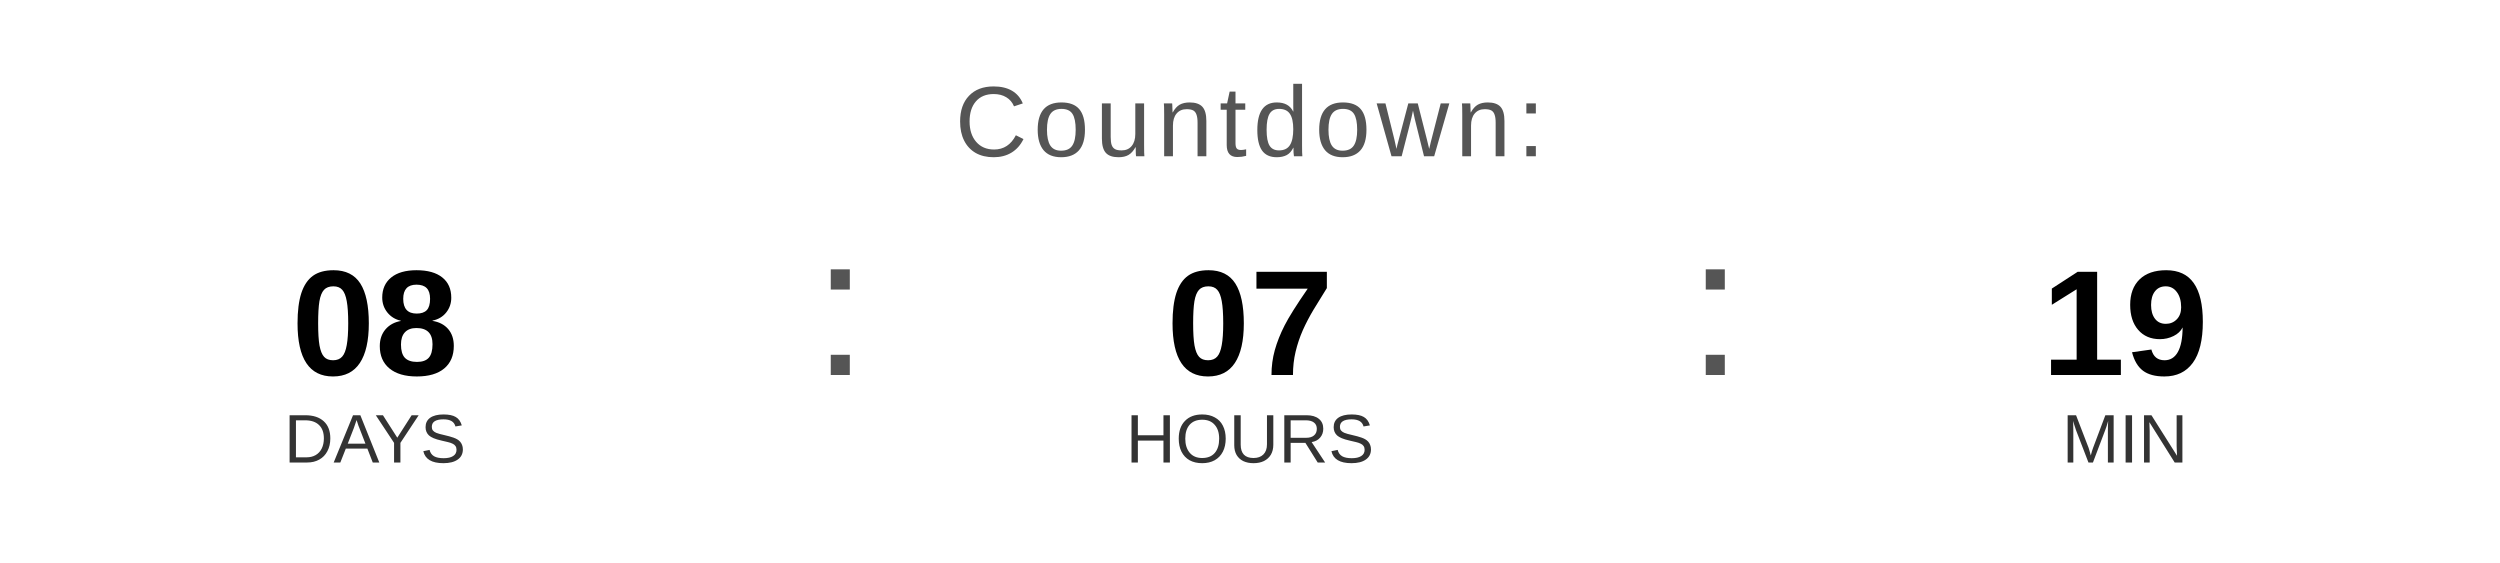
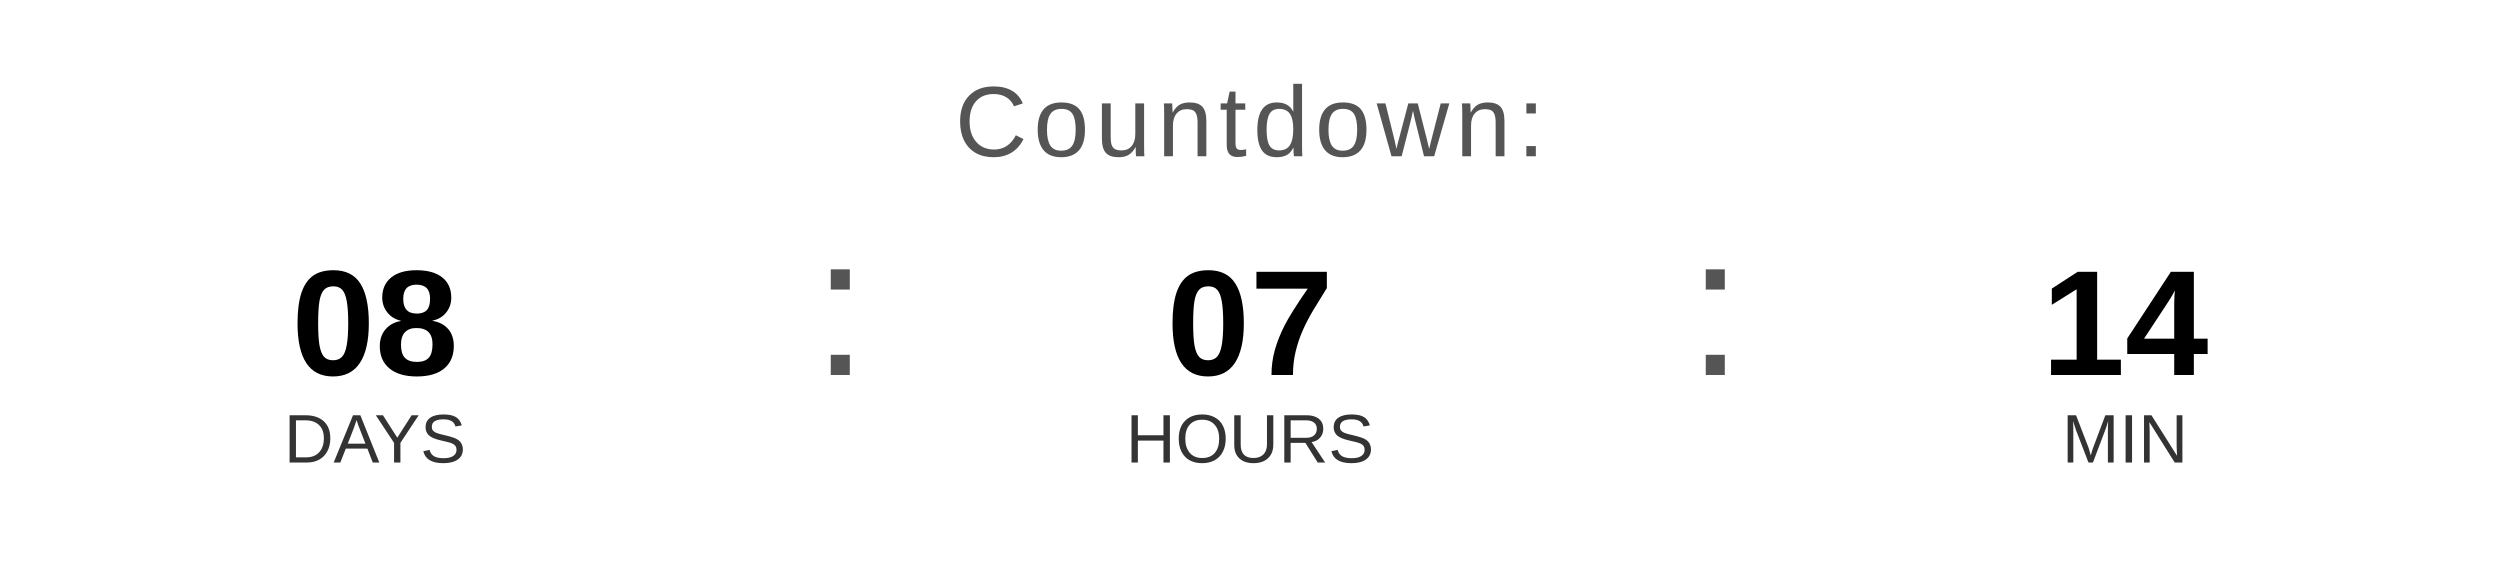
<svg xmlns="http://www.w3.org/2000/svg" width="400" height="90" viewBox="0 0 400 90">
  <text x="200" y="25" font-family="Arial, Helvetica, sans-serif" font-size="16" fill="#555555" text-anchor="middle" letter-spacing="1">
    Countdown:
  </text>
  <text x="60" y="60" font-family="Arial, Helvetica, sans-serif" font-size="24" font-weight="bold" fill="#000000" text-anchor="middle">08</text>
  <text x="60" y="74" font-family="Arial, Helvetica, sans-serif" font-size="11" fill="#333333" text-anchor="middle">DAYS</text>
  <text x="130" y="60" font-family="Arial, sans-serif" font-size="32" fill="#555555">:</text>
  <text x="200" y="60" font-family="Arial, Helvetica, sans-serif" font-size="24" font-weight="bold" fill="#000000" text-anchor="middle">07</text>
  <text x="200" y="74" font-family="Arial, Helvetica, sans-serif" font-size="11" fill="#333333" text-anchor="middle">HOURS</text>
  <text x="270" y="60" font-family="Arial, sans-serif" font-size="32" fill="#555555">:</text>
-   <text x="340" y="60" font-family="Arial, Helvetica, sans-serif" font-size="24" font-weight="bold" fill="#000000" text-anchor="middle">19</text>
+   <text x="340" y="60" font-family="Arial, Helvetica, sans-serif" font-size="24" font-weight="bold" fill="#000000" text-anchor="middle">14</text>
  <text x="340" y="74" font-family="Arial, Helvetica, sans-serif" font-size="11" fill="#333333" text-anchor="middle">MIN</text>
</svg>
